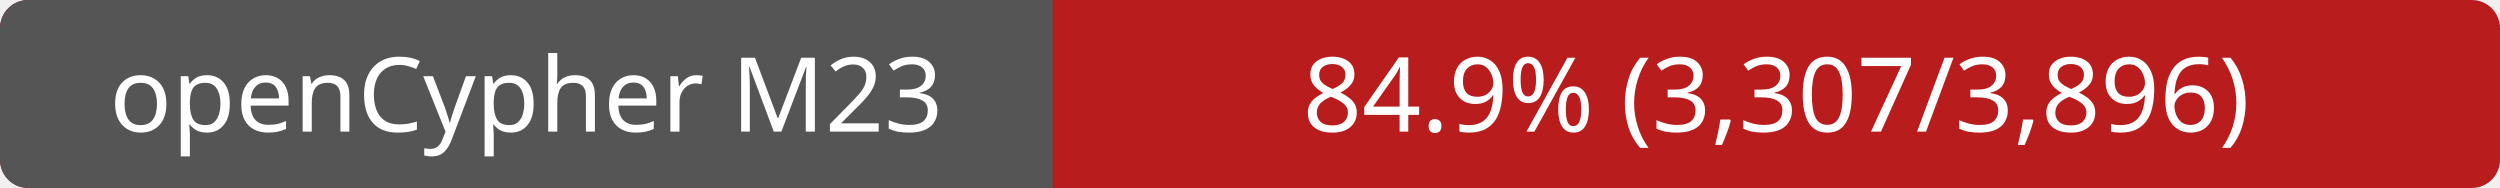
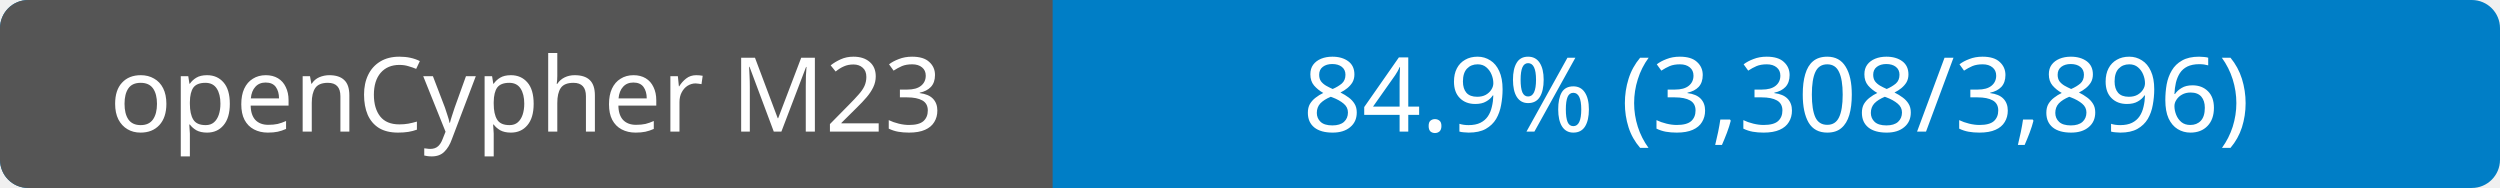
- <svg xmlns="http://www.w3.org/2000/svg" width="266" height="20" role="img" aria-label="openCypher M23: 84.9% (3,307/3,896)">
-   <rect width="266" height="20" rx="3" fill="#b91c1c" />
+ <svg xmlns="http://www.w3.org/2000/svg" width="266" height="20" role="img" aria-label="openCypher M23: 84.9% (3,308/3,896)">
+   <rect width="266" height="20" rx="3" fill="#007ec6" />
  <path d="M3 0H112V20H3a3 3 0 0 1-3-3V3a3 3 0 0 1 3-3" fill="#555" />
  <g fill="#fff" font-family="Verdana, sans-serif" font-size="11" text-anchor="middle">
    <text x="56" y="14">openCypher M23</text>
-     <text x="189" y="14">84.9% (3,307/3,896)</text>
+     <text x="189" y="14">84.9% (3,308/3,896)</text>
  </g>
</svg>
